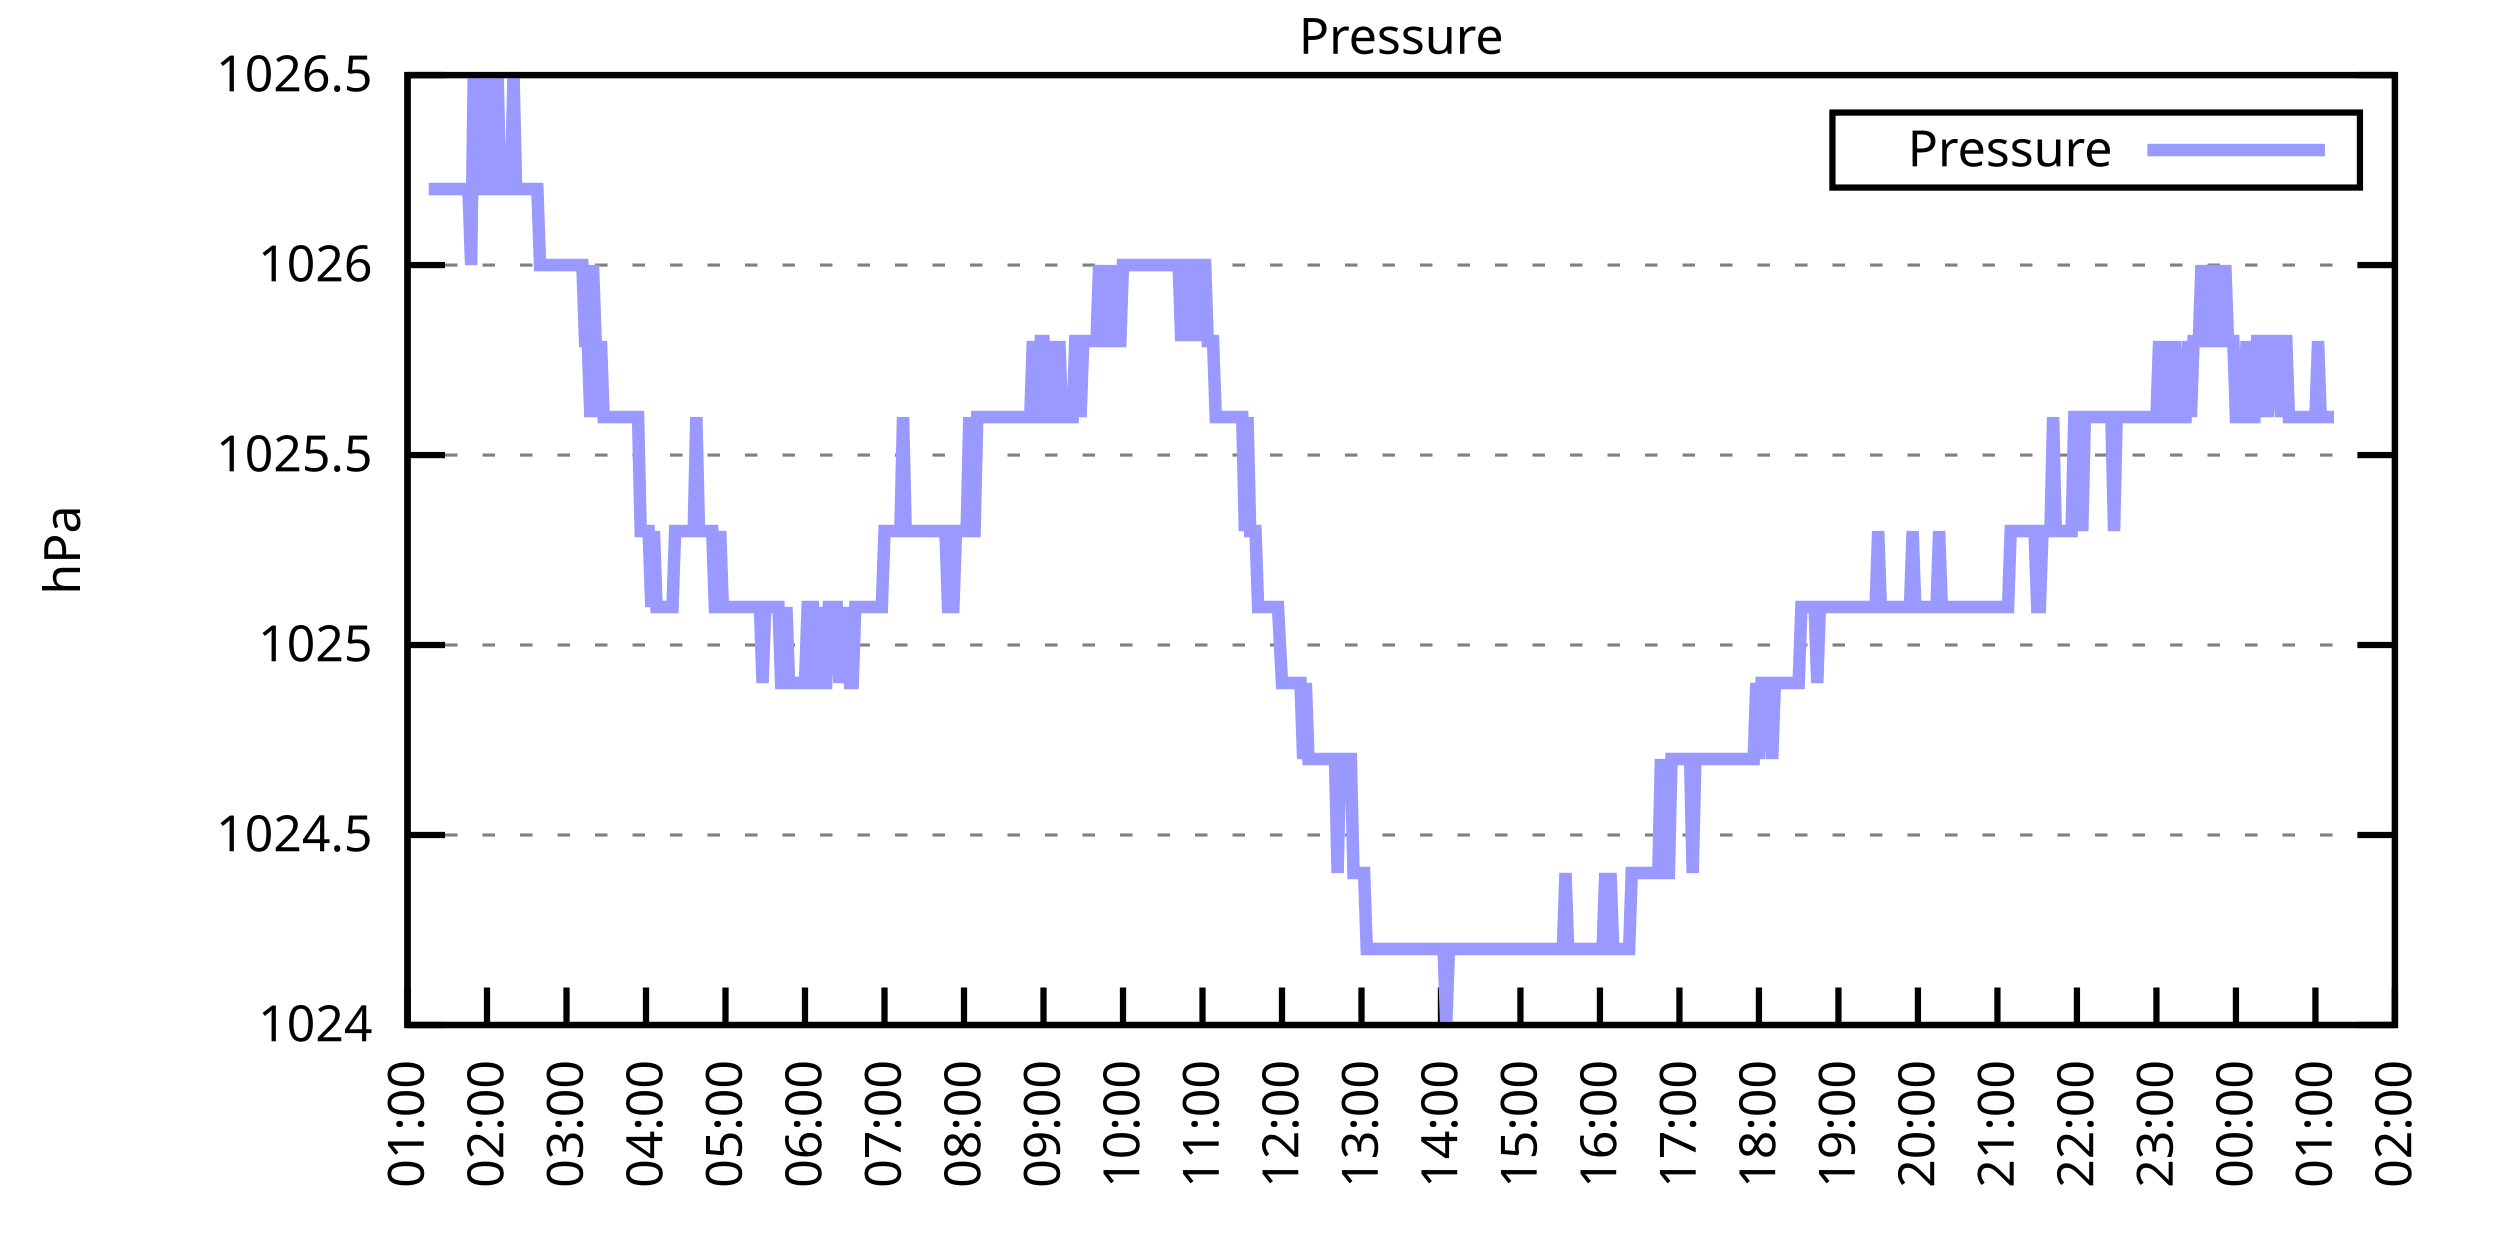
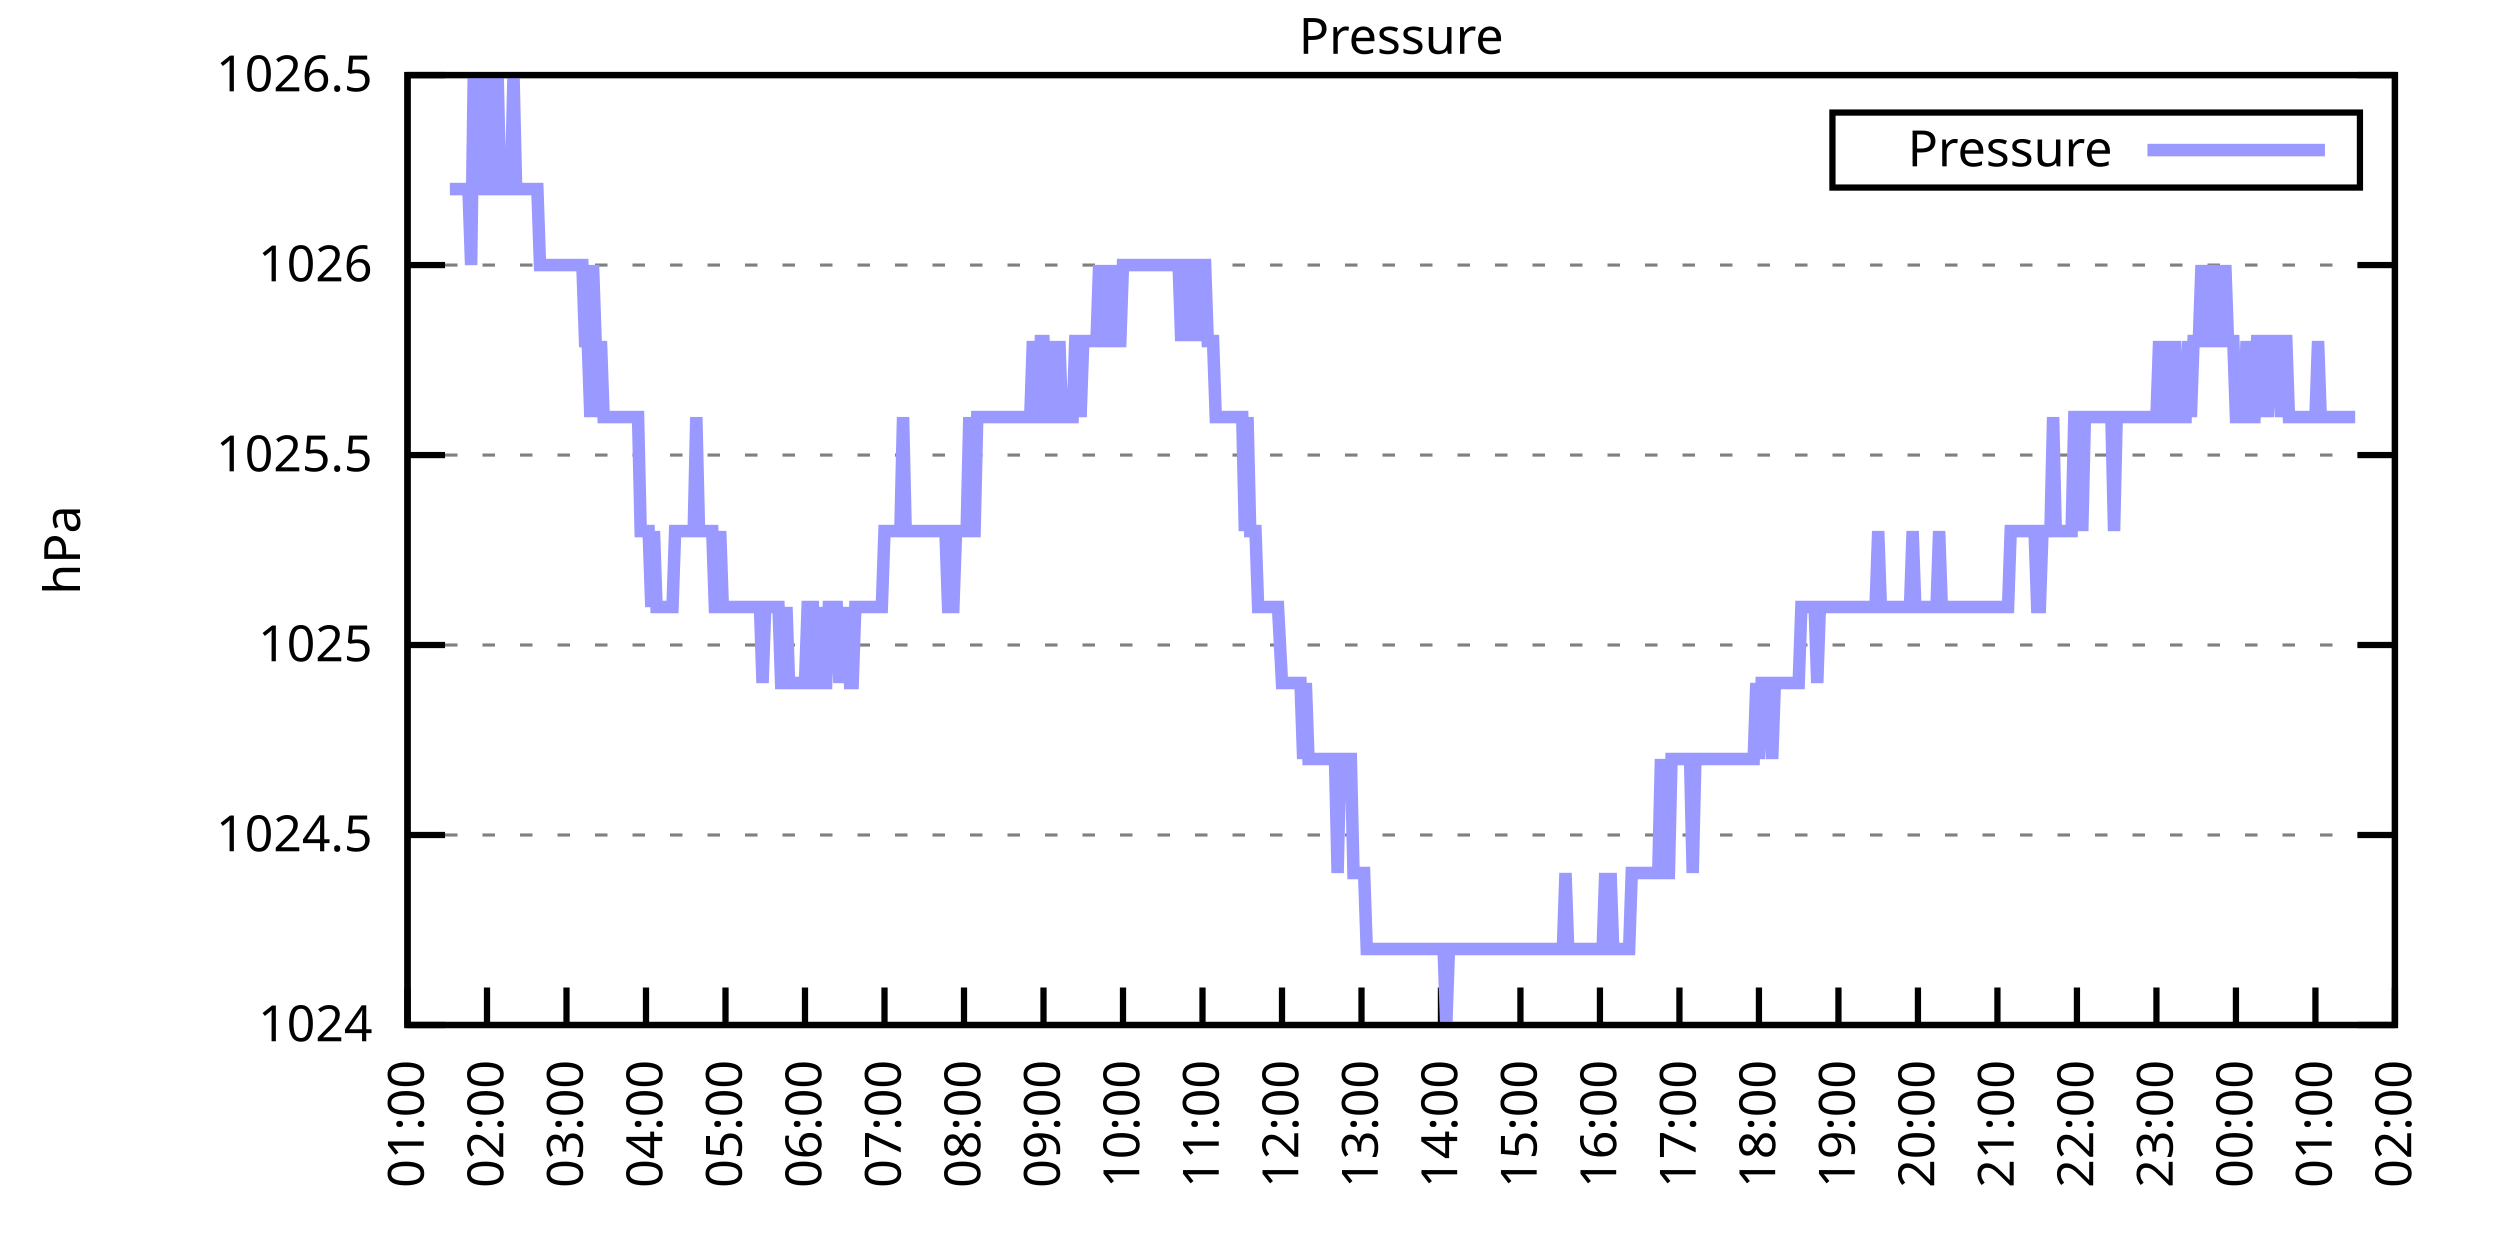
<svg xmlns="http://www.w3.org/2000/svg" xmlns:xlink="http://www.w3.org/1999/xlink" width="400" height="200" viewBox="0 0 400 200">
  <g id="gnuplot_canvas">
    <rect x="0" y="0" width="400" height="200" fill="none" />
    <defs>
      <circle id="gpDot" r="0.5" stroke-width="0.5" stroke="currentColor" />
      <path id="gpPt0" stroke-width="0.333" stroke="currentColor" d="M-1,0 h2 M0,-1 v2" />
      <path id="gpPt1" stroke-width="0.333" stroke="currentColor" d="M-1,-1 L1,1 M1,-1 L-1,1" />
      <path id="gpPt2" stroke-width="0.333" stroke="currentColor" d="M-1,0 L1,0 M0,-1 L0,1 M-1,-1 L1,1 M-1,1 L1,-1" />
      <rect id="gpPt3" stroke-width="0.333" stroke="currentColor" x="-1" y="-1" width="2" height="2" />
      <rect id="gpPt4" stroke-width="0.333" stroke="currentColor" fill="currentColor" x="-1" y="-1" width="2" height="2" />
      <circle id="gpPt5" stroke-width="0.333" stroke="currentColor" cx="0" cy="0" r="1" />
      <use xlink:href="#gpPt5" id="gpPt6" fill="currentColor" stroke="none" />
      <path id="gpPt7" stroke-width="0.333" stroke="currentColor" d="M0,-1.33 L-1.33,0.67 L1.33,0.67 z" />
      <use xlink:href="#gpPt7" id="gpPt8" fill="currentColor" stroke="none" />
      <use xlink:href="#gpPt7" id="gpPt9" stroke="currentColor" transform="rotate(180)" />
      <use xlink:href="#gpPt9" id="gpPt10" fill="currentColor" stroke="none" />
      <use xlink:href="#gpPt3" id="gpPt11" stroke="currentColor" transform="rotate(45)" />
      <use xlink:href="#gpPt11" id="gpPt12" fill="currentColor" stroke="none" />
      <path id="gpPt13" stroke-width="0.333" stroke="currentColor" d="M0,1.330 L1.265,0.411 L0.782,-1.067 L-0.782,-1.076 L-1.265,0.411 z" />
      <use xlink:href="#gpPt13" id="gpPt14" fill="currentColor" stroke="none" />
      <filter id="textbox" filterUnits="objectBoundingBox" x="0" y="0" height="1" width="1">
        <feFlood flood-color="white" flood-opacity="1" result="bgnd" />
        <feComposite in="SourceGraphic" in2="bgnd" operator="atop" />
      </filter>
      <filter id="greybox" filterUnits="objectBoundingBox" x="0" y="0" height="1" width="1">
        <feFlood flood-color="lightgrey" flood-opacity="1" result="grey" />
        <feComposite in="SourceGraphic" in2="grey" operator="atop" />
      </filter>
    </defs>
    <g fill="none" color="white" stroke="currentColor" stroke-width="1.00" stroke-linecap="butt" stroke-linejoin="miter">
</g>
    <g fill="none" color="black" stroke="currentColor" stroke-width="1.00" stroke-linecap="butt" stroke-linejoin="miter">
      <g stroke="none" shape-rendering="crispEdges">
        <polygon fill="rgb(255, 255, 255)" points="65.20,164.00 383.18,164.00 383.18,12.02 65.20,12.02 " />
      </g>
    </g>
    <g fill="none" color="black" stroke="currentColor" stroke-width="1.00" stroke-linecap="butt" stroke-linejoin="miter">
</g>
    <g fill="none" color="black" stroke="black" stroke-width="0.50" stroke-linecap="butt" stroke-linejoin="miter">
</g>
    <g fill="none" color="gray" stroke="currentColor" stroke-width="0.50" stroke-linecap="butt" stroke-linejoin="miter">
      <path stroke="gray" stroke-dasharray="2,4" class="gridline" d="M65.20,164.00 L383.19,164.00  " />
    </g>
    <g fill="none" color="gray" stroke="gray" stroke-width="1.00" stroke-linecap="butt" stroke-linejoin="miter">
</g>
    <g fill="none" color="black" stroke="currentColor" stroke-width="1.00" stroke-linecap="butt" stroke-linejoin="miter">
      <path stroke="black" d="M65.20,164.00 L71.20,164.00 M383.19,164.00 L377.19,164.00  " />
      <g transform="translate(59.60,166.60)" stroke="none" fill="black" font-family="Sans" font-size="8.00" text-anchor="end">
        <text>
          <tspan font-family="Sans"> 1024</tspan>
        </text>
      </g>
    </g>
    <g fill="none" color="black" stroke="currentColor" stroke-width="1.00" stroke-linecap="butt" stroke-linejoin="miter">
</g>
    <g fill="none" color="black" stroke="black" stroke-width="0.50" stroke-linecap="butt" stroke-linejoin="miter">
</g>
    <g fill="none" color="gray" stroke="currentColor" stroke-width="0.50" stroke-linecap="butt" stroke-linejoin="miter">
      <path stroke="gray" stroke-dasharray="2,4" class="gridline" d="M65.20,133.60 L383.19,133.60  " />
    </g>
    <g fill="none" color="gray" stroke="gray" stroke-width="1.00" stroke-linecap="butt" stroke-linejoin="miter">
</g>
    <g fill="none" color="black" stroke="currentColor" stroke-width="1.00" stroke-linecap="butt" stroke-linejoin="miter">
      <path stroke="black" d="M65.20,133.60 L71.20,133.60 M383.19,133.60 L377.19,133.60  " />
      <g transform="translate(59.60,136.20)" stroke="none" fill="black" font-family="Sans" font-size="8.00" text-anchor="end">
        <text>
          <tspan font-family="Sans"> 1024.5</tspan>
        </text>
      </g>
    </g>
    <g fill="none" color="black" stroke="currentColor" stroke-width="1.00" stroke-linecap="butt" stroke-linejoin="miter">
</g>
    <g fill="none" color="black" stroke="black" stroke-width="0.50" stroke-linecap="butt" stroke-linejoin="miter">
</g>
    <g fill="none" color="gray" stroke="currentColor" stroke-width="0.50" stroke-linecap="butt" stroke-linejoin="miter">
      <path stroke="gray" stroke-dasharray="2,4" class="gridline" d="M65.20,103.20 L383.19,103.20  " />
    </g>
    <g fill="none" color="gray" stroke="gray" stroke-width="1.00" stroke-linecap="butt" stroke-linejoin="miter">
</g>
    <g fill="none" color="black" stroke="currentColor" stroke-width="1.00" stroke-linecap="butt" stroke-linejoin="miter">
      <path stroke="black" d="M65.20,103.20 L71.20,103.20 M383.19,103.20 L377.19,103.20  " />
      <g transform="translate(59.60,105.80)" stroke="none" fill="black" font-family="Sans" font-size="8.00" text-anchor="end">
        <text>
          <tspan font-family="Sans"> 1025</tspan>
        </text>
      </g>
    </g>
    <g fill="none" color="black" stroke="currentColor" stroke-width="1.00" stroke-linecap="butt" stroke-linejoin="miter">
</g>
    <g fill="none" color="black" stroke="black" stroke-width="0.50" stroke-linecap="butt" stroke-linejoin="miter">
</g>
    <g fill="none" color="gray" stroke="currentColor" stroke-width="0.50" stroke-linecap="butt" stroke-linejoin="miter">
      <path stroke="gray" stroke-dasharray="2,4" class="gridline" d="M65.20,72.81 L383.19,72.81  " />
    </g>
    <g fill="none" color="gray" stroke="gray" stroke-width="1.00" stroke-linecap="butt" stroke-linejoin="miter">
</g>
    <g fill="none" color="black" stroke="currentColor" stroke-width="1.00" stroke-linecap="butt" stroke-linejoin="miter">
      <path stroke="black" d="M65.20,72.81 L71.20,72.81 M383.19,72.81 L377.19,72.81  " />
      <g transform="translate(59.60,75.41)" stroke="none" fill="black" font-family="Sans" font-size="8.00" text-anchor="end">
        <text>
          <tspan font-family="Sans"> 1025.5</tspan>
        </text>
      </g>
    </g>
    <g fill="none" color="black" stroke="currentColor" stroke-width="1.00" stroke-linecap="butt" stroke-linejoin="miter">
</g>
    <g fill="none" color="black" stroke="black" stroke-width="0.50" stroke-linecap="butt" stroke-linejoin="miter">
</g>
    <g fill="none" color="gray" stroke="currentColor" stroke-width="0.50" stroke-linecap="butt" stroke-linejoin="miter">
      <path stroke="gray" stroke-dasharray="2,4" class="gridline" d="M65.20,42.41 L383.19,42.41  " />
    </g>
    <g fill="none" color="gray" stroke="gray" stroke-width="1.00" stroke-linecap="butt" stroke-linejoin="miter">
</g>
    <g fill="none" color="black" stroke="currentColor" stroke-width="1.00" stroke-linecap="butt" stroke-linejoin="miter">
      <path stroke="black" d="M65.20,42.41 L71.20,42.41 M383.19,42.41 L377.19,42.41  " />
      <g transform="translate(59.60,45.01)" stroke="none" fill="black" font-family="Sans" font-size="8.00" text-anchor="end">
        <text>
          <tspan font-family="Sans"> 1026</tspan>
        </text>
      </g>
    </g>
    <g fill="none" color="black" stroke="currentColor" stroke-width="1.00" stroke-linecap="butt" stroke-linejoin="miter">
</g>
    <g fill="none" color="black" stroke="black" stroke-width="0.50" stroke-linecap="butt" stroke-linejoin="miter">
</g>
    <g fill="none" color="gray" stroke="currentColor" stroke-width="0.50" stroke-linecap="butt" stroke-linejoin="miter">
      <path stroke="gray" stroke-dasharray="2,4" class="gridline" d="M65.20,12.01 L383.19,12.01  " />
    </g>
    <g fill="none" color="gray" stroke="gray" stroke-width="1.00" stroke-linecap="butt" stroke-linejoin="miter">
</g>
    <g fill="none" color="black" stroke="currentColor" stroke-width="1.00" stroke-linecap="butt" stroke-linejoin="miter">
      <path stroke="black" d="M65.20,12.01 L71.20,12.01 M383.19,12.01 L377.19,12.01  " />
      <g transform="translate(59.60,14.61)" stroke="none" fill="black" font-family="Sans" font-size="8.00" text-anchor="end">
        <text>
          <tspan font-family="Sans"> 1026.5</tspan>
        </text>
      </g>
    </g>
    <g fill="none" color="black" stroke="currentColor" stroke-width="1.00" stroke-linecap="butt" stroke-linejoin="miter">
      <path stroke="black" d="M65.20,164.00 L65.20,158.00  " />
      <g transform="translate(67.80,169.60) rotate(270.00)" stroke="none" fill="black" font-family="Sans" font-size="8.00" text-anchor="end">
        <text>
          <tspan font-family="Sans">01:00</tspan>
        </text>
      </g>
    </g>
    <g fill="none" color="black" stroke="currentColor" stroke-width="1.00" stroke-linecap="butt" stroke-linejoin="miter">
      <path stroke="black" d="M77.92,164.00 L77.92,158.00  " />
      <g transform="translate(80.52,169.60) rotate(270.00)" stroke="none" fill="black" font-family="Sans" font-size="8.00" text-anchor="end">
        <text>
          <tspan font-family="Sans">02:00</tspan>
        </text>
      </g>
    </g>
    <g fill="none" color="black" stroke="currentColor" stroke-width="1.00" stroke-linecap="butt" stroke-linejoin="miter">
      <path stroke="black" d="M90.64,164.00 L90.64,158.00  " />
      <g transform="translate(93.24,169.60) rotate(270.00)" stroke="none" fill="black" font-family="Sans" font-size="8.00" text-anchor="end">
        <text>
          <tspan font-family="Sans">03:00</tspan>
        </text>
      </g>
    </g>
    <g fill="none" color="black" stroke="currentColor" stroke-width="1.00" stroke-linecap="butt" stroke-linejoin="miter">
      <path stroke="black" d="M103.36,164.00 L103.36,158.00  " />
      <g transform="translate(105.96,169.60) rotate(270.00)" stroke="none" fill="black" font-family="Sans" font-size="8.00" text-anchor="end">
        <text>
          <tspan font-family="Sans">04:00</tspan>
        </text>
      </g>
    </g>
    <g fill="none" color="black" stroke="currentColor" stroke-width="1.00" stroke-linecap="butt" stroke-linejoin="miter">
      <path stroke="black" d="M116.08,164.00 L116.08,158.00  " />
      <g transform="translate(118.68,169.60) rotate(270.00)" stroke="none" fill="black" font-family="Sans" font-size="8.00" text-anchor="end">
        <text>
          <tspan font-family="Sans">05:00</tspan>
        </text>
      </g>
    </g>
    <g fill="none" color="black" stroke="currentColor" stroke-width="1.00" stroke-linecap="butt" stroke-linejoin="miter">
      <path stroke="black" d="M128.80,164.00 L128.80,158.00  " />
      <g transform="translate(131.40,169.60) rotate(270.00)" stroke="none" fill="black" font-family="Sans" font-size="8.00" text-anchor="end">
        <text>
          <tspan font-family="Sans">06:00</tspan>
        </text>
      </g>
    </g>
    <g fill="none" color="black" stroke="currentColor" stroke-width="1.00" stroke-linecap="butt" stroke-linejoin="miter">
      <path stroke="black" d="M141.52,164.00 L141.52,158.00  " />
      <g transform="translate(144.12,169.60) rotate(270.00)" stroke="none" fill="black" font-family="Sans" font-size="8.00" text-anchor="end">
        <text>
          <tspan font-family="Sans">07:00</tspan>
        </text>
      </g>
    </g>
    <g fill="none" color="black" stroke="currentColor" stroke-width="1.00" stroke-linecap="butt" stroke-linejoin="miter">
      <path stroke="black" d="M154.24,164.00 L154.24,158.00  " />
      <g transform="translate(156.84,169.60) rotate(270.00)" stroke="none" fill="black" font-family="Sans" font-size="8.00" text-anchor="end">
        <text>
          <tspan font-family="Sans">08:00</tspan>
        </text>
      </g>
    </g>
    <g fill="none" color="black" stroke="currentColor" stroke-width="1.00" stroke-linecap="butt" stroke-linejoin="miter">
      <path stroke="black" d="M166.96,164.00 L166.96,158.00  " />
      <g transform="translate(169.56,169.60) rotate(270.00)" stroke="none" fill="black" font-family="Sans" font-size="8.00" text-anchor="end">
        <text>
          <tspan font-family="Sans">09:00</tspan>
        </text>
      </g>
    </g>
    <g fill="none" color="black" stroke="currentColor" stroke-width="1.00" stroke-linecap="butt" stroke-linejoin="miter">
      <path stroke="black" d="M179.68,164.00 L179.68,158.00  " />
      <g transform="translate(182.28,169.60) rotate(270.00)" stroke="none" fill="black" font-family="Sans" font-size="8.00" text-anchor="end">
        <text>
          <tspan font-family="Sans">10:00</tspan>
        </text>
      </g>
    </g>
    <g fill="none" color="black" stroke="currentColor" stroke-width="1.00" stroke-linecap="butt" stroke-linejoin="miter">
      <path stroke="black" d="M192.40,164.00 L192.40,158.00  " />
      <g transform="translate(195.00,169.60) rotate(270.00)" stroke="none" fill="black" font-family="Sans" font-size="8.00" text-anchor="end">
        <text>
          <tspan font-family="Sans">11:00</tspan>
        </text>
      </g>
    </g>
    <g fill="none" color="black" stroke="currentColor" stroke-width="1.00" stroke-linecap="butt" stroke-linejoin="miter">
      <path stroke="black" d="M205.12,164.00 L205.12,158.00  " />
      <g transform="translate(207.72,169.60) rotate(270.00)" stroke="none" fill="black" font-family="Sans" font-size="8.00" text-anchor="end">
        <text>
          <tspan font-family="Sans">12:00</tspan>
        </text>
      </g>
    </g>
    <g fill="none" color="black" stroke="currentColor" stroke-width="1.00" stroke-linecap="butt" stroke-linejoin="miter">
      <path stroke="black" d="M217.84,164.00 L217.84,158.00  " />
      <g transform="translate(220.44,169.60) rotate(270.00)" stroke="none" fill="black" font-family="Sans" font-size="8.00" text-anchor="end">
        <text>
          <tspan font-family="Sans">13:00</tspan>
        </text>
      </g>
    </g>
    <g fill="none" color="black" stroke="currentColor" stroke-width="1.00" stroke-linecap="butt" stroke-linejoin="miter">
      <path stroke="black" d="M230.55,164.00 L230.55,158.00  " />
      <g transform="translate(233.15,169.60) rotate(270.00)" stroke="none" fill="black" font-family="Sans" font-size="8.00" text-anchor="end">
        <text>
          <tspan font-family="Sans">14:00</tspan>
        </text>
      </g>
    </g>
    <g fill="none" color="black" stroke="currentColor" stroke-width="1.00" stroke-linecap="butt" stroke-linejoin="miter">
      <path stroke="black" d="M243.27,164.00 L243.27,158.00  " />
      <g transform="translate(245.87,169.60) rotate(270.00)" stroke="none" fill="black" font-family="Sans" font-size="8.00" text-anchor="end">
        <text>
          <tspan font-family="Sans">15:00</tspan>
        </text>
      </g>
    </g>
    <g fill="none" color="black" stroke="currentColor" stroke-width="1.00" stroke-linecap="butt" stroke-linejoin="miter">
      <path stroke="black" d="M255.99,164.00 L255.99,158.00  " />
      <g transform="translate(258.59,169.60) rotate(270.00)" stroke="none" fill="black" font-family="Sans" font-size="8.00" text-anchor="end">
        <text>
          <tspan font-family="Sans">16:00</tspan>
        </text>
      </g>
    </g>
    <g fill="none" color="black" stroke="currentColor" stroke-width="1.00" stroke-linecap="butt" stroke-linejoin="miter">
      <path stroke="black" d="M268.71,164.00 L268.71,158.00  " />
      <g transform="translate(271.31,169.60) rotate(270.00)" stroke="none" fill="black" font-family="Sans" font-size="8.00" text-anchor="end">
        <text>
          <tspan font-family="Sans">17:00</tspan>
        </text>
      </g>
    </g>
    <g fill="none" color="black" stroke="currentColor" stroke-width="1.00" stroke-linecap="butt" stroke-linejoin="miter">
      <path stroke="black" d="M281.43,164.00 L281.43,158.00  " />
      <g transform="translate(284.03,169.60) rotate(270.00)" stroke="none" fill="black" font-family="Sans" font-size="8.00" text-anchor="end">
        <text>
          <tspan font-family="Sans">18:00</tspan>
        </text>
      </g>
    </g>
    <g fill="none" color="black" stroke="currentColor" stroke-width="1.00" stroke-linecap="butt" stroke-linejoin="miter">
      <path stroke="black" d="M294.15,164.00 L294.15,158.00  " />
      <g transform="translate(296.75,169.60) rotate(270.00)" stroke="none" fill="black" font-family="Sans" font-size="8.00" text-anchor="end">
        <text>
          <tspan font-family="Sans">19:00</tspan>
        </text>
      </g>
    </g>
    <g fill="none" color="black" stroke="currentColor" stroke-width="1.00" stroke-linecap="butt" stroke-linejoin="miter">
      <path stroke="black" d="M306.87,164.00 L306.87,158.00  " />
      <g transform="translate(309.47,169.60) rotate(270.00)" stroke="none" fill="black" font-family="Sans" font-size="8.00" text-anchor="end">
        <text>
          <tspan font-family="Sans">20:00</tspan>
        </text>
      </g>
    </g>
    <g fill="none" color="black" stroke="currentColor" stroke-width="1.00" stroke-linecap="butt" stroke-linejoin="miter">
      <path stroke="black" d="M319.59,164.00 L319.59,158.00  " />
      <g transform="translate(322.19,169.60) rotate(270.00)" stroke="none" fill="black" font-family="Sans" font-size="8.00" text-anchor="end">
        <text>
          <tspan font-family="Sans">21:00</tspan>
        </text>
      </g>
    </g>
    <g fill="none" color="black" stroke="currentColor" stroke-width="1.00" stroke-linecap="butt" stroke-linejoin="miter">
      <path stroke="black" d="M332.31,164.00 L332.31,158.00  " />
      <g transform="translate(334.91,169.60) rotate(270.00)" stroke="none" fill="black" font-family="Sans" font-size="8.00" text-anchor="end">
        <text>
          <tspan font-family="Sans">22:00</tspan>
        </text>
      </g>
    </g>
    <g fill="none" color="black" stroke="currentColor" stroke-width="1.00" stroke-linecap="butt" stroke-linejoin="miter">
      <path stroke="black" d="M345.03,164.00 L345.03,158.00  " />
      <g transform="translate(347.63,169.60) rotate(270.00)" stroke="none" fill="black" font-family="Sans" font-size="8.00" text-anchor="end">
        <text>
          <tspan font-family="Sans">23:00</tspan>
        </text>
      </g>
    </g>
    <g fill="none" color="black" stroke="currentColor" stroke-width="1.00" stroke-linecap="butt" stroke-linejoin="miter">
      <path stroke="black" d="M357.75,164.00 L357.75,158.00  " />
      <g transform="translate(360.35,169.60) rotate(270.00)" stroke="none" fill="black" font-family="Sans" font-size="8.00" text-anchor="end">
        <text>
          <tspan font-family="Sans">00:00</tspan>
        </text>
      </g>
    </g>
    <g fill="none" color="black" stroke="currentColor" stroke-width="1.00" stroke-linecap="butt" stroke-linejoin="miter">
      <path stroke="black" d="M370.47,164.00 L370.47,158.00  " />
      <g transform="translate(373.07,169.60) rotate(270.00)" stroke="none" fill="black" font-family="Sans" font-size="8.00" text-anchor="end">
        <text>
          <tspan font-family="Sans">01:00</tspan>
        </text>
      </g>
    </g>
    <g fill="none" color="black" stroke="currentColor" stroke-width="1.00" stroke-linecap="butt" stroke-linejoin="miter">
      <path stroke="black" d="M383.19,164.00 L383.19,158.00  " />
      <g transform="translate(385.79,169.60) rotate(270.00)" stroke="none" fill="black" font-family="Sans" font-size="8.00" text-anchor="end">
        <text>
          <tspan font-family="Sans">02:00</tspan>
        </text>
      </g>
    </g>
    <g fill="none" color="black" stroke="currentColor" stroke-width="1.00" stroke-linecap="butt" stroke-linejoin="miter">
</g>
    <g fill="none" color="black" stroke="currentColor" stroke-width="1.00" stroke-linecap="butt" stroke-linejoin="miter">
      <path stroke="black" d="M65.20,12.01 L65.20,164.00 L383.19,164.00 L383.19,12.01 L65.20,12.01 Z  " />
    </g>
    <g fill="none" color="black" stroke="currentColor" stroke-width="1.00" stroke-linecap="butt" stroke-linejoin="miter">
</g>
    <g fill="none" color="black" stroke="currentColor" stroke-width="1.00" stroke-linecap="butt" stroke-linejoin="miter">
      <path stroke="black" d="M293.19,30.01 L293.19,18.01 L377.59,18.01 L377.59,30.01 L293.19,30.01 Z  " />
    </g>
    <g id="Pressure_plot_1">
      <g fill="none" color="white" stroke="black" stroke-width="2.00" stroke-linecap="butt" stroke-linejoin="miter">
</g>
      <g fill="none" color="black" stroke="currentColor" stroke-width="2.00" stroke-linecap="butt" stroke-linejoin="miter">
        <g transform="translate(337.99,26.61)" stroke="none" fill="black" font-family="Sans" font-size="8.00" text-anchor="end">
          <text>
            <tspan font-family="Sans">Pressure</tspan>
          </text>
        </g>
      </g>
      <g fill="none" color="black" stroke="currentColor" stroke-width="2.00" stroke-linecap="butt" stroke-linejoin="miter">
-         <path stroke="rgb(153, 153, 255)" d="M343.59,24.01 L371.99,24.01 M68.59,30.25 L69.02,30.25 L69.44,30.25 L69.86,30.25 L70.29,30.25 L70.71,30.25   L71.14,30.25 L71.56,30.25 L71.98,30.25 L72.41,30.25 L72.83,30.25 L73.26,30.25 L73.68,30.25 L74.10,30.25   L74.53,30.25 L74.95,30.25 L75.38,42.41 L75.80,12.01 L76.22,30.25 L76.65,30.25 L77.07,30.25 L77.50,12.01   L77.92,30.25 L78.34,12.01 L78.77,30.25 L79.19,30.25 L79.62,12.01 L80.04,30.25 L80.46,30.25 L80.89,30.25   L81.31,30.25 L81.74,30.25 L82.16,12.01 L82.58,30.25 L83.01,30.25 L83.43,30.25 L83.86,30.25 L84.28,30.25   L84.70,30.25 L85.13,30.25 L85.55,30.25 L85.98,30.25 L86.40,42.41 L86.82,42.41 L87.25,42.41 L87.67,42.41   L88.10,42.41 L88.52,42.41 L88.94,42.41 L89.37,42.41 L89.79,42.41 L90.22,42.41 L90.64,42.41 L91.06,42.41   L91.49,42.41 L91.91,42.41 L92.34,42.41 L92.76,42.41 L93.18,42.41 L93.61,54.57 L94.03,54.57 L94.46,66.73   L94.88,42.41 L95.30,54.57 L95.73,66.73 L96.15,54.57 L96.58,66.73 L97.00,66.73 L97.42,66.73 L97.85,66.73   L98.27,66.73 L98.69,66.73 L99.12,66.73 L99.54,66.73 L99.97,66.73 L100.39,66.73 L100.81,66.73 L101.24,66.73   L101.66,66.73 L102.09,66.73 L102.51,84.97 L102.93,84.97 L103.36,84.97 L103.78,84.97 L104.21,97.12 L104.63,84.97   L105.05,97.12 L105.48,97.12 L105.90,97.12 L106.33,97.12 L106.75,97.12 L107.17,97.12 L107.60,97.12 L108.02,84.97   L108.45,84.97 L108.87,84.97 L109.29,84.97 L109.72,84.97 L110.14,84.97 L110.57,84.97 L110.99,84.97 L111.41,66.73   L111.84,84.97 L112.26,84.97 L112.69,84.97 L113.11,84.97 L113.53,84.97 L113.96,84.97 L114.38,97.12 L114.81,97.12   L115.23,84.97 L115.65,97.12 L116.08,97.12 L116.50,97.12 L116.93,97.12 L117.35,97.12 L117.77,97.12 L118.20,97.12   L118.62,97.12 L119.05,97.12 L119.47,97.12 L119.89,97.12 L120.32,97.12 L120.74,97.12 L121.17,97.12 L121.59,97.12   L122.01,109.28 L122.44,97.12 L122.86,97.12 L123.29,97.12 L123.71,97.12 L124.13,97.12 L124.56,97.12 L124.98,109.28   L125.41,109.28 L125.83,97.12 L126.25,109.28 L126.68,109.28 L127.10,109.28 L127.53,109.28 L127.95,109.28 L128.37,109.28   L128.80,109.28 L129.22,97.12 L129.65,97.12 L130.07,97.12 L130.49,109.28 L130.92,109.28 L131.34,97.12 L131.77,109.28   L132.19,109.28 L132.61,97.12 L133.04,97.12 L133.46,97.12 L133.89,97.12 L134.31,109.28 L134.73,97.12 L135.16,109.28   L135.58,97.12 L136.01,109.28 L136.43,109.28 L136.85,97.12 L137.28,97.12 L137.70,97.12 L138.13,97.12 L138.55,97.12   L138.97,97.12 L139.40,97.12 L139.82,97.12 L140.25,97.12 L140.67,97.12 L141.09,97.12 L141.52,84.97 L141.94,84.97   L142.37,84.97 L142.79,84.97 L143.21,84.97 L143.64,84.97 L144.06,84.97 L144.49,66.73 L144.91,84.97 L145.33,84.97   L145.76,84.97 L146.18,84.97 L146.61,84.97 L147.03,84.97 L147.45,84.97 L147.88,84.97 L148.30,84.97 L148.73,84.97   L149.15,84.97 L149.57,84.97 L150.00,84.97 L150.42,84.97 L150.85,84.97 L151.27,84.97 L151.69,97.12 L152.12,97.12   L152.54,97.12 L152.97,84.97 L153.39,84.97 L153.81,84.97 L154.24,84.97 L154.66,84.97 L155.09,66.73 L155.51,84.97   L155.93,84.97 L156.36,66.73 L156.78,66.73 L157.21,66.73 L157.63,66.73 L158.05,66.73 L158.48,66.73 L158.90,66.73   L159.33,66.73 L159.75,66.73 L160.17,66.73 L160.60,66.73 L161.02,66.73 L161.44,66.73 L161.87,66.73 L162.29,66.73   L162.72,66.73 L163.14,66.73 L163.56,66.73 L163.99,66.73 L164.41,66.73 L164.84,66.73 L165.26,54.57 L165.68,66.73   L166.11,66.73 L166.53,54.57 L166.96,54.57 L167.38,66.73 L167.80,66.73 L168.23,54.57 L168.65,66.73 L169.08,66.73   L169.50,54.57 L169.92,66.73 L170.35,66.73 L170.77,66.73 L171.20,66.73 L171.62,66.73 L172.04,54.57 L172.47,54.57   L172.89,66.73 L173.32,54.57 L173.74,54.57 L174.16,54.57 L174.59,54.57 L175.01,54.57 L175.44,54.57 L175.86,42.41   L176.28,54.57 L176.71,42.41 L177.13,54.57 L177.56,54.57 L177.98,54.57 L178.40,42.41 L178.83,54.57 L179.25,54.57   L179.68,42.41 L180.10,42.41 L180.52,42.41 L180.95,42.41 L181.37,42.41 L181.80,42.41 L182.22,42.41 L182.64,42.41   L183.07,42.41 L183.49,42.41 L183.92,42.41 L184.34,42.41 L184.76,42.41 L185.19,42.41 L185.61,42.41 L186.04,42.41   L186.46,42.41 L186.88,42.41 L187.31,42.41 L187.73,42.41 L188.16,42.41 L188.58,42.41 L189.00,54.57 L189.43,42.41   L189.85,42.41 L190.28,42.41 L190.70,54.57 L191.12,42.41 L191.55,42.41 L191.97,54.57 L192.40,42.41 L192.82,42.41   L193.24,54.57 L193.67,54.57 L194.09,54.57 L194.52,66.73 L194.94,66.73 L195.36,66.73 L195.79,66.73 L196.21,66.73   L196.64,66.73 L197.06,66.73 L197.48,66.73 L197.91,66.73 L198.33,66.73 L198.76,66.73 L199.18,84.97 L199.60,66.73   L200.03,84.97 L200.45,84.97 L200.88,84.97 L201.30,97.12 L201.72,97.12 L202.15,97.12 L202.57,97.12 L203.00,97.12   L203.42,97.12 L203.84,97.12 L204.27,97.12 L204.48,97.12 L205.12,109.28 L205.54,109.28 L205.96,109.28 L206.39,109.28   L206.81,109.28 L207.24,109.28 L207.66,109.28 L208.08,109.28 L208.51,121.44 L208.93,109.28 L209.36,121.44 L209.78,121.44   L210.20,121.44 L210.63,121.44 L211.05,121.44 L211.48,121.44 L211.90,121.44 L212.32,121.44 L212.75,121.44 L213.17,121.44   L213.60,121.44 L214.02,139.68 L214.44,121.44 L214.87,121.44 L215.29,121.44 L215.72,121.44 L216.14,121.44 L216.56,139.68   L216.99,139.68 L217.41,139.68 L217.84,139.68 L218.26,139.68 L218.68,151.84 L219.11,151.84 L219.53,151.84 L219.96,151.84   L220.38,151.84 L220.80,151.84 L221.23,151.84 L221.65,151.84 L222.08,151.84 L222.50,151.84 L222.92,151.84 L223.35,151.84   L223.77,151.84 L224.20,151.84 L224.62,151.84 L225.04,151.84 L225.47,151.84 L225.89,151.84 L226.31,151.84 L226.74,151.84   L227.16,151.84 L227.59,151.84 L228.01,151.84 L228.43,151.84 L228.86,151.84 L229.28,151.84 L229.71,151.84 L230.13,151.84   L230.55,151.84 L230.98,151.84 L231.40,164.00 L231.83,151.84 L232.25,151.84 L232.67,151.84 L233.10,151.84 L233.52,151.84   L233.95,151.84 L234.37,151.84 L234.79,151.84 L235.22,151.84 L235.64,151.84 L236.07,151.84 L236.49,151.84 L236.91,151.84   L237.34,151.84 L237.76,151.84 L238.19,151.84 L238.61,151.84 L239.03,151.84 L239.46,151.84 L239.88,151.84 L240.31,151.84   L240.73,151.84 L241.15,151.84 L241.58,151.84 L242.00,151.84 L242.43,151.84 L242.85,151.84 L243.27,151.84 L243.70,151.84   L244.12,151.84 L244.55,151.84 L244.97,151.84 L245.39,151.84 L245.82,151.84 L246.24,151.84 L246.67,151.84 L247.09,151.84   L247.51,151.84 L247.94,151.84 L248.36,151.84 L248.79,151.84 L249.21,151.84 L249.63,151.84 L250.06,151.84 L250.48,139.68   L250.91,151.84 L251.33,151.84 L251.75,151.84 L252.18,151.84 L252.60,151.84 L253.03,151.84 L253.45,151.84 L253.87,151.84   L254.30,151.84 L254.72,151.84 L255.15,151.84 L255.57,151.84 L255.99,151.84 L256.42,151.84 L256.84,139.68 L257.27,151.84   L257.69,139.68 L258.11,151.84 L258.54,151.84 L258.96,151.84 L259.39,151.84 L259.81,151.84 L260.23,151.84 L260.66,151.84   L261.08,139.68 L261.51,139.68 L261.93,139.68 L262.35,139.68 L262.78,139.68 L263.20,139.68 L263.63,139.68 L264.05,139.68   L264.47,139.68 L264.90,139.68 L265.32,139.68 L265.75,121.44 L266.17,139.68 L266.59,139.68 L267.02,139.68 L267.44,121.44   L267.87,121.44 L268.29,121.44 L268.71,121.44 L269.14,121.44 L269.56,121.44 L269.99,121.44 L270.41,121.44 L270.83,139.68   L271.26,121.44 L271.68,121.44 L272.11,121.44 L272.53,121.44 L272.95,121.44 L273.38,121.44 L273.80,121.44 L274.23,121.44   L274.65,121.44 L275.07,121.44 L275.50,121.44 L275.92,121.44 L276.35,121.44 L276.77,121.44 L277.19,121.44 L277.62,121.44   L278.04,121.44 L278.47,121.44 L278.89,121.44 L279.31,121.44 L279.74,121.44 L280.16,121.44 L280.59,121.44 L281.01,109.28   L281.43,121.44 L281.86,109.28 L282.28,109.28 L282.71,109.28 L283.13,109.28 L283.55,121.44 L283.98,109.28 L284.40,109.28   L284.83,109.28 L285.25,109.28 L285.67,109.28 L286.10,109.28 L286.52,109.28 L286.95,109.28 L287.37,109.28 L287.79,109.28   L288.22,97.12 L288.64,97.12 L289.06,97.12 L289.49,97.12 L289.91,97.12 L290.34,97.12 L290.76,109.28 L291.18,97.12   L291.61,97.12 L292.03,97.12 L292.46,97.12 L292.88,97.12 L293.30,97.12 L293.73,97.12 L294.15,97.12 L294.58,97.12   L295.00,97.12 L295.42,97.12 L295.85,97.12 L296.27,97.12 L296.70,97.12 L297.12,97.12 L297.54,97.12 L297.97,97.12   L298.39,97.12 L298.82,97.12 L299.24,97.12 L299.66,97.12 L300.09,97.12 L300.51,84.97 L300.94,97.12 L301.36,97.12   L301.78,97.12 L302.21,97.12 L302.63,97.12 L303.06,97.12 L303.48,97.12 L303.90,97.12 L304.33,97.12 L304.75,97.12   L305.18,97.12 L305.60,97.12 L306.02,84.97 L306.45,97.12 L306.87,97.12 L307.30,97.12 L307.72,97.12 L308.14,97.12   L308.57,97.12 L308.99,97.12 L309.42,97.12 L309.84,97.12 L310.26,84.97 L310.69,97.12 L311.11,97.12 L311.54,97.12   L311.96,97.12 L312.38,97.12 L312.81,97.12 L313.23,97.12 L313.66,97.12 L314.08,97.12 L314.50,97.12 L314.93,97.12   L315.35,97.12 L315.78,97.12 L316.20,97.12 L316.62,97.12 L317.05,97.12 L317.47,97.12 L317.90,97.12 L318.32,97.12   L318.74,97.12 L319.17,97.12 L319.59,97.12 L320.02,97.12 L320.44,97.12 L320.86,97.12 L321.29,97.12 L321.71,84.97   L322.14,84.97 L322.56,84.97 L322.98,84.97 L323.41,84.97 L323.83,84.97 L324.26,84.97 L324.68,84.97 L325.10,84.97   L325.53,84.97 L325.95,97.12 L326.38,97.12 L326.80,84.97 L327.22,84.97 L327.65,84.97 L328.07,84.97 L328.50,66.73   L328.92,84.97 L329.34,84.97 L329.77,84.97 L330.19,84.97 L330.62,84.97 L331.04,84.97 L331.46,84.97 L331.89,66.73   L332.31,66.73 L332.74,66.73 L333.16,84.97 L333.58,66.73 L334.01,66.73 L334.43,66.73 L334.86,66.73 L335.28,66.73   L335.70,66.73 L336.13,66.73 L336.55,66.73 L336.98,66.73 L337.40,66.73 L337.82,66.73 L338.25,84.97 L338.67,66.73   L339.10,66.73 L339.52,66.73 L339.94,66.73 L340.37,66.73 L340.79,66.73 L341.22,66.73 L341.64,66.73 L342.06,66.73   L342.49,66.73 L342.91,66.73 L343.34,66.73 L343.76,66.73 L344.18,66.73 L344.61,66.73 L345.03,66.73 L345.46,54.57   L345.88,66.73 L346.30,66.73 L346.73,54.57 L347.15,66.73 L347.58,66.73 L348.00,54.57 L348.42,66.73 L348.85,66.73   L349.27,66.73 L349.70,66.73 L350.12,54.57 L350.54,66.73 L350.97,54.57 L351.39,54.57 L351.81,54.57 L352.24,42.41   L352.66,54.57 L353.09,54.57 L353.51,42.41 L353.93,54.57 L354.36,54.57 L354.78,42.41 L355.21,54.57 L355.63,54.57   L356.05,42.41 L356.48,54.57 L356.90,54.57 L357.33,54.57 L357.75,66.73 L358.17,66.73 L358.60,66.73 L359.02,66.73   L359.45,54.57 L359.87,66.73 L360.29,66.73 L360.72,66.73 L361.14,54.57 L361.57,54.57 L361.99,66.73 L362.41,54.57   L362.84,66.73 L363.26,54.57 L363.69,54.57 L364.11,54.57 L364.53,54.57 L364.96,66.73 L365.38,54.57 L365.81,54.57   L366.23,66.73 L366.65,66.73 L367.08,66.73 L367.50,66.73 L367.93,66.73 L368.35,66.73 L368.77,66.73 L369.20,66.73   L369.62,66.73 L370.05,66.73 L370.47,66.73 L370.89,54.57 L371.32,66.73 L371.74,66.73 L372.17,66.73 L372.59,66.73   L373.01,66.73 L373.44,66.73  " />
+         <path stroke="rgb(153, 153, 255)" d="M343.59,24.01 L371.99,24.01 M71.98,30.25 L72.41,30.25 L72.83,30.25 L73.26,30.25 L73.68,30.25 L74.10,30.25   L74.53,30.25 L74.95,30.25 L75.38,42.41 L75.80,12.01 L76.22,30.25 L76.65,30.25 L77.07,30.25 L77.50,12.01   L77.92,30.25 L78.34,12.01 L78.77,30.25 L79.19,30.25 L79.62,12.01 L80.04,30.25 L80.46,30.25 L80.89,30.25   L81.31,30.25 L81.74,30.25 L82.16,12.01 L82.58,30.25 L83.01,30.25 L83.43,30.25 L83.86,30.25 L84.28,30.25   L84.70,30.25 L85.13,30.25 L85.55,30.25 L85.98,30.25 L86.40,42.41 L86.82,42.41 L87.25,42.41 L87.67,42.41   L88.10,42.41 L88.52,42.41 L88.94,42.41 L89.37,42.41 L89.79,42.41 L90.22,42.41 L90.64,42.41 L91.06,42.41   L91.49,42.41 L91.91,42.41 L92.34,42.41 L92.76,42.41 L93.18,42.41 L93.61,54.57 L94.03,54.57 L94.46,66.73   L94.88,42.41 L95.30,54.57 L95.73,66.73 L96.15,54.57 L96.58,66.73 L97.00,66.73 L97.42,66.73 L97.85,66.73   L98.27,66.73 L98.69,66.73 L99.12,66.73 L99.54,66.73 L99.97,66.73 L100.39,66.73 L100.81,66.73 L101.24,66.73   L101.66,66.73 L102.09,66.73 L102.51,84.97 L102.93,84.97 L103.36,84.97 L103.78,84.97 L104.21,97.12 L104.63,84.97   L105.05,97.12 L105.48,97.12 L105.90,97.12 L106.33,97.12 L106.75,97.12 L107.17,97.12 L107.60,97.12 L108.02,84.97   L108.45,84.97 L108.87,84.97 L109.29,84.97 L109.72,84.97 L110.14,84.97 L110.57,84.97 L110.99,84.97 L111.41,66.73   L111.84,84.97 L112.26,84.97 L112.69,84.97 L113.11,84.97 L113.53,84.97 L113.96,84.97 L114.38,97.12 L114.81,97.12   L115.23,84.97 L115.65,97.12 L116.08,97.12 L116.50,97.12 L116.93,97.12 L117.35,97.12 L117.77,97.12 L118.20,97.12   L118.62,97.12 L119.05,97.12 L119.47,97.12 L119.89,97.12 L120.32,97.12 L120.74,97.12 L121.17,97.12 L121.59,97.12   L122.01,109.28 L122.44,97.12 L122.86,97.12 L123.29,97.12 L123.71,97.12 L124.13,97.12 L124.56,97.12 L124.98,109.28   L125.41,109.28 L125.83,97.12 L126.25,109.28 L126.68,109.28 L127.10,109.28 L127.53,109.28 L127.95,109.28 L128.37,109.28   L128.80,109.28 L129.22,97.12 L129.65,97.12 L130.07,97.12 L130.49,109.28 L130.92,109.28 L131.34,97.12 L131.77,109.28   L132.19,109.28 L132.61,97.12 L133.04,97.12 L133.46,97.12 L133.89,97.12 L134.31,109.28 L134.73,97.12 L135.16,109.28   L135.58,97.12 L136.01,109.28 L136.43,109.28 L136.85,97.12 L137.28,97.12 L137.70,97.12 L138.13,97.12 L138.55,97.12   L138.97,97.12 L139.40,97.12 L139.82,97.12 L140.25,97.12 L140.67,97.12 L141.09,97.12 L141.52,84.97 L141.94,84.97   L142.37,84.97 L142.79,84.97 L143.21,84.97 L143.64,84.97 L144.06,84.97 L144.49,66.73 L144.91,84.97 L145.33,84.97   L145.76,84.97 L146.18,84.97 L146.61,84.97 L147.03,84.97 L147.45,84.97 L147.88,84.97 L148.30,84.97 L148.73,84.97   L149.15,84.97 L149.57,84.97 L150.00,84.97 L150.42,84.97 L150.85,84.97 L151.27,84.97 L151.69,97.12 L152.12,97.12   L152.54,97.12 L152.97,84.97 L153.39,84.97 L153.81,84.97 L154.24,84.97 L154.66,84.97 L155.09,66.73 L155.51,84.97   L155.93,84.97 L156.36,66.73 L156.78,66.73 L157.21,66.73 L157.63,66.73 L158.05,66.73 L158.48,66.73 L158.90,66.73   L159.33,66.73 L159.75,66.73 L160.17,66.73 L160.60,66.73 L161.02,66.73 L161.44,66.73 L161.87,66.73 L162.29,66.73   L162.72,66.73 L163.14,66.73 L163.56,66.73 L163.99,66.73 L164.41,66.73 L164.84,66.73 L165.26,54.57 L165.68,66.73   L166.11,66.73 L166.53,54.57 L166.96,54.57 L167.38,66.73 L167.80,66.73 L168.23,54.57 L168.65,66.73 L169.08,66.73   L169.50,54.57 L169.92,66.73 L170.35,66.73 L170.77,66.73 L171.20,66.73 L171.62,66.73 L172.04,54.57 L172.47,54.57   L172.89,66.73 L173.32,54.57 L173.74,54.57 L174.16,54.57 L174.59,54.57 L175.01,54.57 L175.44,54.57 L175.86,42.41   L176.28,54.57 L176.71,42.41 L177.13,54.57 L177.56,54.57 L177.98,54.57 L178.40,42.41 L178.83,54.57 L179.25,54.57   L179.68,42.41 L180.10,42.41 L180.52,42.41 L180.95,42.41 L181.37,42.41 L181.80,42.41 L182.22,42.41 L182.64,42.41   L183.07,42.41 L183.49,42.41 L183.92,42.41 L184.34,42.41 L184.76,42.41 L185.19,42.41 L185.61,42.41 L186.04,42.41   L186.46,42.41 L186.88,42.41 L187.31,42.41 L187.73,42.41 L188.16,42.41 L188.58,42.41 L189.00,54.57 L189.43,42.41   L189.85,42.41 L190.28,42.41 L190.70,54.57 L191.12,42.41 L191.55,42.41 L191.97,54.57 L192.40,42.41 L192.82,42.41   L193.24,54.57 L193.67,54.57 L194.09,54.57 L194.52,66.73 L194.94,66.73 L195.36,66.73 L195.79,66.73 L196.21,66.73   L196.64,66.73 L197.06,66.73 L197.48,66.73 L197.91,66.73 L198.33,66.73 L198.76,66.73 L199.18,84.97 L199.60,66.73   L200.03,84.97 L200.45,84.97 L200.88,84.97 L201.30,97.12 L201.72,97.12 L202.15,97.12 L202.57,97.12 L203.00,97.12   L203.42,97.12 L203.84,97.12 L204.27,97.12 L204.48,97.12 L205.12,109.28 L205.54,109.28 L205.96,109.28 L206.39,109.28   L206.81,109.28 L207.24,109.28 L207.66,109.28 L208.08,109.28 L208.51,121.44 L208.93,109.28 L209.36,121.44 L209.78,121.44   L210.20,121.44 L210.63,121.44 L211.05,121.44 L211.48,121.44 L211.90,121.44 L212.32,121.44 L212.75,121.44 L213.17,121.44   L213.60,121.44 L214.02,139.68 L214.44,121.44 L214.87,121.44 L215.29,121.44 L215.72,121.44 L216.14,121.44 L216.56,139.68   L216.99,139.68 L217.41,139.68 L217.84,139.68 L218.26,139.68 L218.68,151.84 L219.11,151.84 L219.53,151.84 L219.96,151.84   L220.38,151.84 L220.80,151.84 L221.23,151.84 L221.65,151.84 L222.08,151.84 L222.50,151.84 L222.92,151.84 L223.35,151.84   L223.77,151.84 L224.20,151.84 L224.62,151.84 L225.04,151.84 L225.47,151.84 L225.89,151.84 L226.31,151.84 L226.74,151.84   L227.16,151.84 L227.59,151.84 L228.01,151.84 L228.43,151.84 L228.86,151.84 L229.28,151.84 L229.71,151.84 L230.13,151.84   L230.55,151.84 L230.98,151.84 L231.40,164.00 L231.83,151.84 L232.25,151.84 L232.67,151.84 L233.10,151.84 L233.52,151.84   L233.95,151.84 L234.37,151.84 L234.79,151.84 L235.22,151.84 L235.64,151.84 L236.07,151.84 L236.49,151.84 L236.91,151.84   L237.34,151.84 L237.76,151.84 L238.19,151.84 L238.61,151.84 L239.03,151.84 L239.46,151.84 L239.88,151.84 L240.31,151.84   L240.73,151.84 L241.15,151.84 L241.58,151.84 L242.00,151.84 L242.43,151.84 L242.85,151.84 L243.27,151.84 L243.70,151.84   L244.12,151.84 L244.55,151.84 L244.97,151.84 L245.39,151.84 L245.82,151.84 L246.24,151.84 L246.67,151.84 L247.09,151.84   L247.51,151.84 L247.94,151.84 L248.36,151.84 L248.79,151.84 L249.21,151.84 L249.63,151.84 L250.06,151.84 L250.48,139.68   L250.91,151.84 L251.33,151.84 L251.75,151.84 L252.18,151.84 L252.60,151.84 L253.03,151.84 L253.45,151.84 L253.87,151.84   L254.30,151.84 L254.72,151.84 L255.15,151.84 L255.57,151.84 L255.99,151.84 L256.42,151.84 L256.84,139.68 L257.27,151.84   L257.69,139.68 L258.11,151.84 L258.54,151.84 L258.96,151.84 L259.39,151.84 L259.81,151.84 L260.23,151.84 L260.66,151.84   L261.08,139.68 L261.51,139.68 L261.93,139.68 L262.35,139.68 L262.78,139.68 L263.20,139.68 L263.63,139.68 L264.05,139.68   L264.47,139.68 L264.90,139.68 L265.32,139.68 L265.75,121.44 L266.17,139.68 L266.59,139.68 L267.02,139.68 L267.44,121.44   L267.87,121.44 L268.29,121.44 L268.71,121.44 L269.14,121.44 L269.56,121.44 L269.99,121.44 L270.41,121.44 L270.83,139.68   L271.26,121.44 L271.68,121.44 L272.11,121.44 L272.53,121.44 L272.95,121.44 L273.38,121.44 L273.80,121.44 L274.23,121.44   L274.65,121.44 L275.07,121.44 L275.50,121.44 L275.92,121.44 L276.35,121.44 L276.77,121.44 L277.19,121.44 L277.62,121.44   L278.04,121.44 L278.47,121.44 L278.89,121.44 L279.31,121.44 L279.74,121.44 L280.16,121.44 L280.59,121.44 L281.01,109.28   L281.43,121.44 L281.86,109.28 L282.28,109.28 L282.71,109.28 L283.13,109.28 L283.55,121.44 L283.98,109.28 L284.40,109.28   L284.83,109.28 L285.25,109.28 L285.67,109.28 L286.10,109.28 L286.52,109.28 L286.95,109.28 L287.37,109.28 L287.79,109.28   L288.22,97.12 L288.64,97.12 L289.06,97.12 L289.49,97.12 L289.91,97.12 L290.34,97.12 L290.76,109.28 L291.18,97.12   L291.61,97.12 L292.03,97.12 L292.46,97.12 L292.88,97.12 L293.30,97.12 L293.73,97.12 L294.15,97.12 L294.58,97.12   L295.00,97.12 L295.42,97.12 L295.85,97.12 L296.27,97.12 L296.70,97.12 L297.12,97.12 L297.54,97.12 L297.97,97.12   L298.39,97.12 L298.82,97.12 L299.24,97.12 L299.66,97.12 L300.09,97.12 L300.51,84.97 L300.94,97.12 L301.36,97.12   L301.78,97.12 L302.21,97.12 L302.63,97.12 L303.06,97.12 L303.48,97.12 L303.90,97.12 L304.33,97.12 L304.75,97.12   L305.18,97.12 L305.60,97.12 L306.02,84.97 L306.45,97.12 L306.87,97.12 L307.30,97.12 L307.72,97.12 L308.14,97.12   L308.57,97.12 L308.99,97.12 L309.42,97.12 L309.84,97.12 L310.26,84.97 L310.69,97.12 L311.11,97.12 L311.54,97.12   L311.96,97.12 L312.38,97.12 L312.81,97.12 L313.23,97.12 L313.66,97.12 L314.08,97.12 L314.50,97.12 L314.93,97.12   L315.35,97.12 L315.78,97.12 L316.20,97.12 L316.62,97.12 L317.05,97.12 L317.47,97.12 L317.90,97.12 L318.32,97.12   L318.74,97.12 L319.17,97.12 L319.59,97.12 L320.02,97.12 L320.44,97.12 L320.86,97.12 L321.29,97.12 L321.71,84.97   L322.14,84.97 L322.56,84.97 L322.98,84.97 L323.41,84.97 L323.83,84.97 L324.26,84.97 L324.68,84.97 L325.10,84.97   L325.53,84.97 L325.95,97.12 L326.38,97.12 L326.80,84.97 L327.22,84.97 L327.65,84.97 L328.07,84.97 L328.50,66.73   L328.92,84.97 L329.34,84.97 L329.77,84.97 L330.19,84.97 L330.62,84.97 L331.04,84.97 L331.46,84.97 L331.89,66.73   L332.31,66.73 L332.74,66.73 L333.16,84.97 L333.58,66.73 L334.01,66.73 L334.43,66.73 L334.86,66.73 L335.28,66.73   L335.70,66.73 L336.13,66.73 L336.55,66.73 L336.98,66.73 L337.40,66.73 L337.82,66.73 L338.25,84.97 L338.67,66.73   L339.10,66.73 L339.52,66.73 L339.94,66.73 L340.37,66.73 L340.79,66.73 L341.22,66.73 L341.64,66.73 L342.06,66.73   L342.49,66.73 L342.91,66.73 L343.34,66.73 L343.76,66.73 L344.18,66.73 L344.61,66.73 L345.03,66.73 L345.46,54.57   L345.88,66.73 L346.30,66.73 L346.73,54.57 L347.15,66.73 L347.58,66.73 L348.00,54.57 L348.42,66.73 L348.85,66.73   L349.27,66.73 L349.70,66.73 L350.12,54.57 L350.54,66.73 L350.97,54.57 L351.39,54.57 L351.81,54.57 L352.24,42.41   L352.66,54.57 L353.09,54.57 L353.51,42.41 L353.93,54.57 L354.36,54.57 L354.78,42.41 L355.21,54.57 L355.63,54.57   L356.05,42.41 L356.48,54.57 L356.90,54.57 L357.33,54.57 L357.75,66.73 L358.17,66.73 L358.60,66.73 L359.02,66.73   L359.45,54.57 L359.87,66.73 L360.29,66.73 L360.72,66.73 L361.14,54.57 L361.57,54.57 L361.99,66.73 L362.41,54.57   L362.84,66.73 L363.26,54.57 L363.69,54.57 L364.11,54.57 L364.53,54.57 L364.96,66.73 L365.38,54.57 L365.81,54.57   L366.23,66.73 L366.65,66.73 L367.08,66.73 L367.50,66.73 L367.93,66.73 L368.35,66.73 L368.77,66.73 L369.20,66.73   L369.62,66.73 L370.05,66.73 L370.47,66.73 L370.89,54.57 L371.32,66.73 L371.74,66.73 L372.17,66.73 L372.59,66.73   L373.01,66.73 L373.44,66.73 L373.86,66.73 L374.29,66.73 L374.71,66.73 L375.13,66.73 L375.56,66.73 L375.98,66.73   L376.41,66.73 L376.83,66.73  " />
      </g>
    </g>
    <g fill="none" color="black" stroke="currentColor" stroke-width="2.00" stroke-linecap="butt" stroke-linejoin="miter">
</g>
    <g fill="none" color="black" stroke="black" stroke-width="1.00" stroke-linecap="butt" stroke-linejoin="miter">
</g>
    <g fill="none" color="black" stroke="currentColor" stroke-width="1.00" stroke-linecap="butt" stroke-linejoin="miter">
      <path stroke="black" d="M65.20,12.01 L65.20,164.00 L383.19,164.00 L383.19,12.01 L65.20,12.01 Z  " />
      <g transform="translate(12.80,88.01) rotate(270.00)" stroke="none" fill="black" font-family="Sans" font-size="8.00" text-anchor="middle">
        <text>
          <tspan font-family="Sans">hPa</tspan>
        </text>
      </g>
    </g>
    <g fill="none" color="black" stroke="currentColor" stroke-width="1.00" stroke-linecap="butt" stroke-linejoin="miter">
</g>
    <g fill="none" color="black" stroke="currentColor" stroke-width="1.00" stroke-linecap="butt" stroke-linejoin="miter">
      <g transform="translate(224.19,8.61)" stroke="none" fill="black" font-family="Sans" font-size="8.00" text-anchor="middle">
        <text>
          <tspan font-family="Sans">Pressure</tspan>
        </text>
      </g>
    </g>
    <g fill="none" color="black" stroke="currentColor" stroke-width="1.00" stroke-linecap="butt" stroke-linejoin="miter">
</g>
  </g>
</svg>
